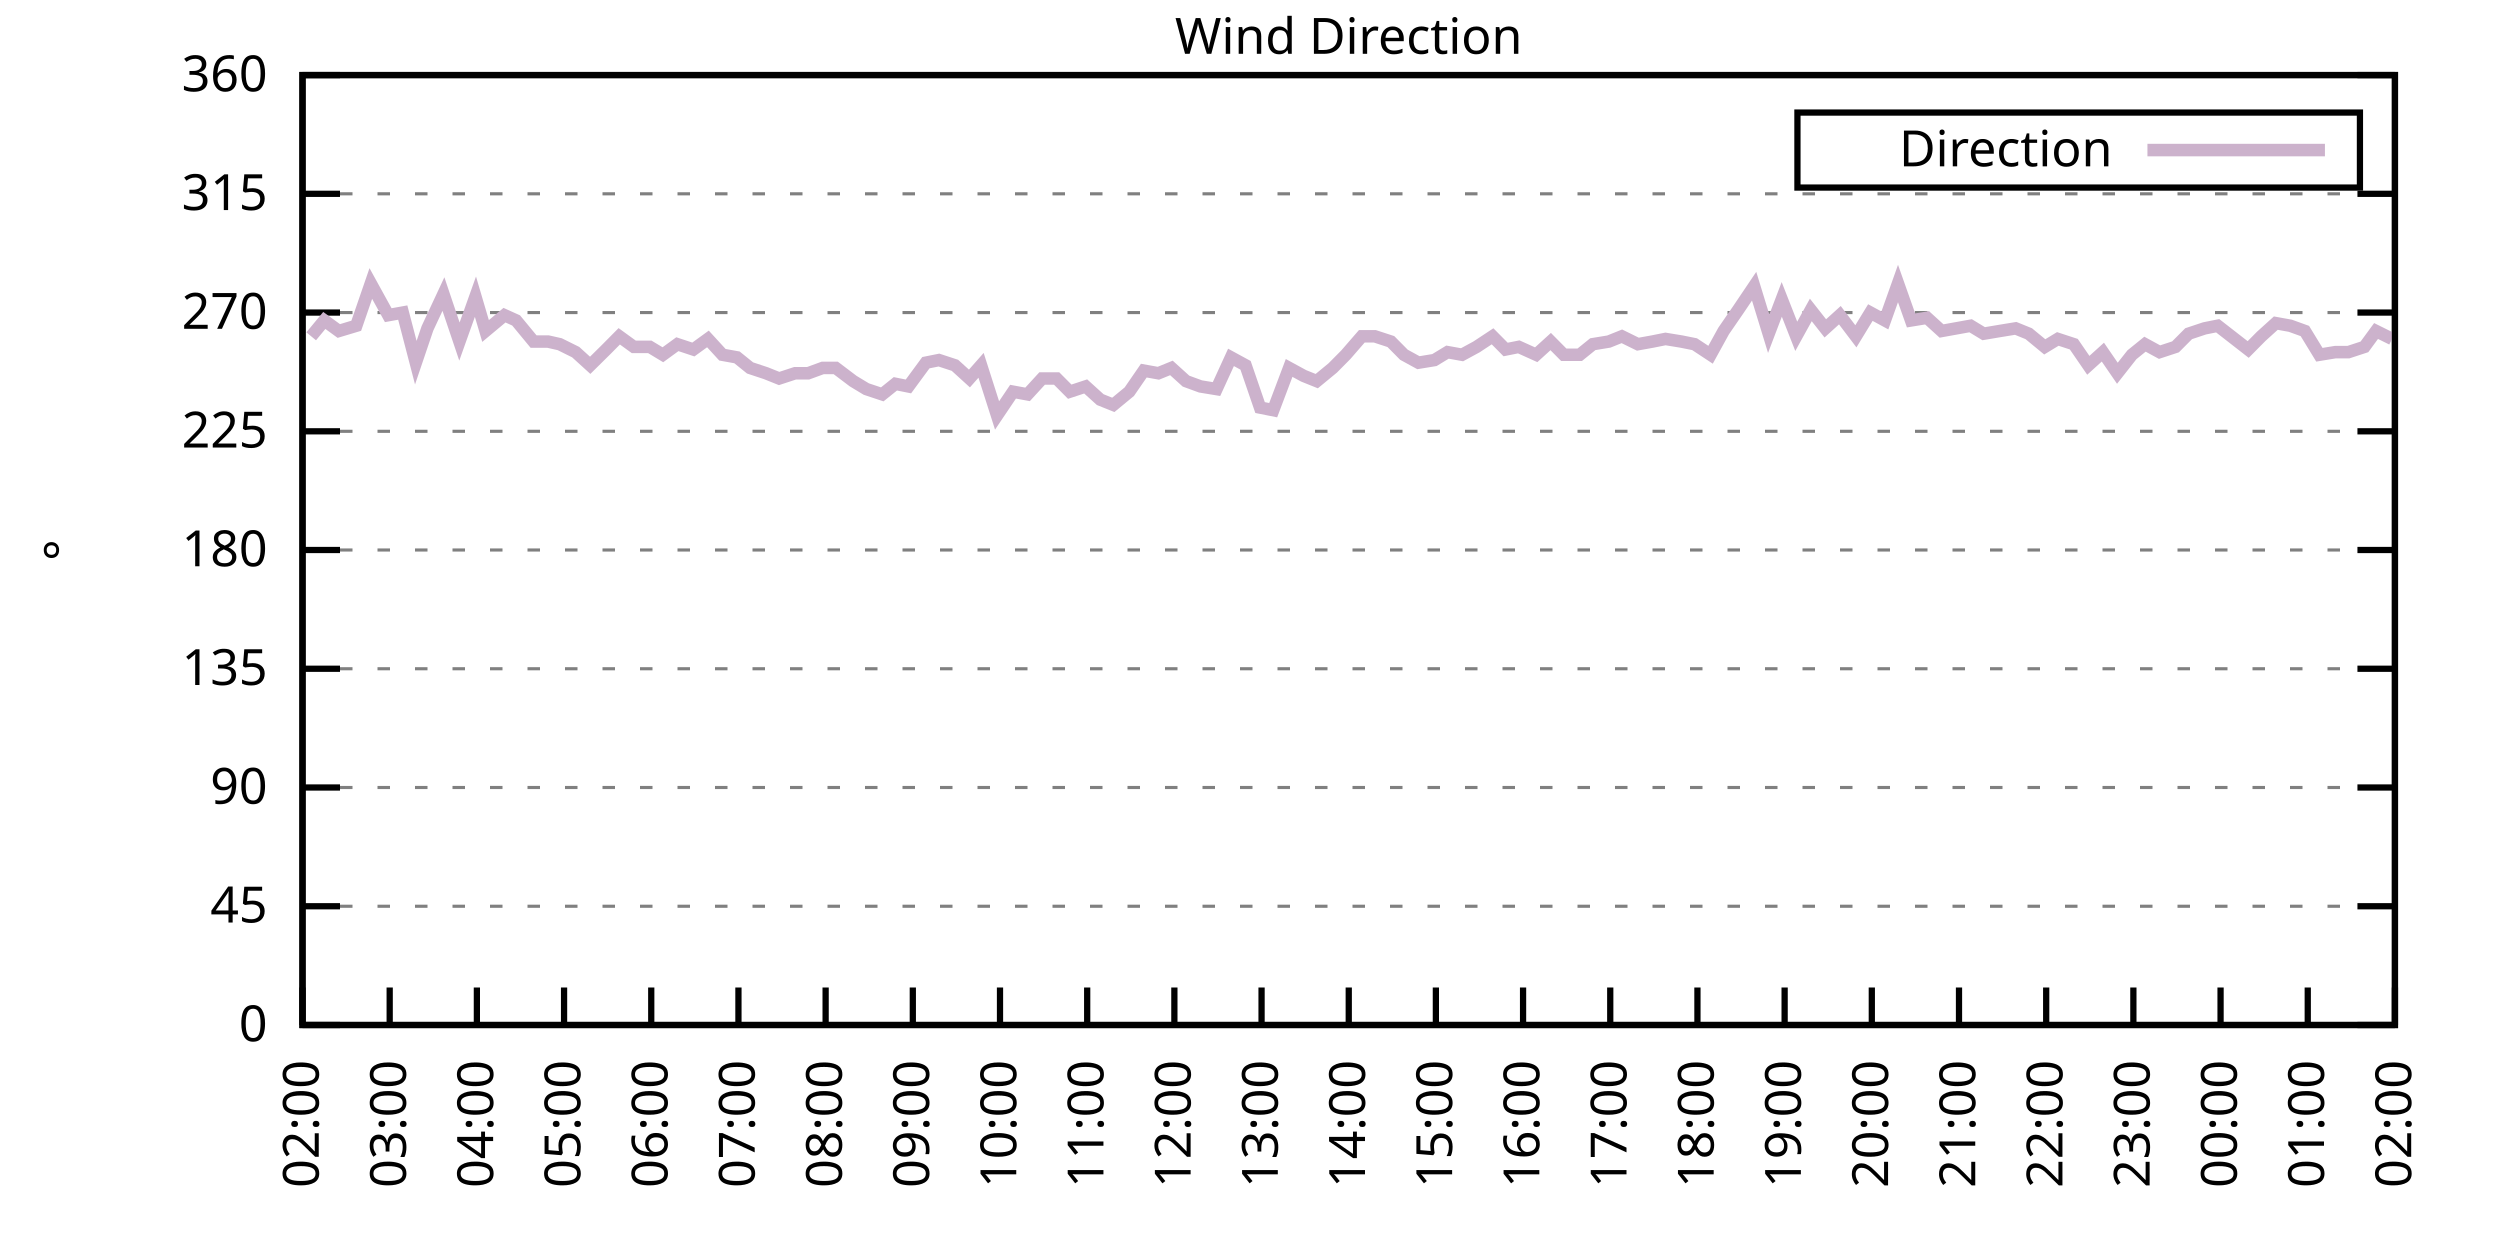
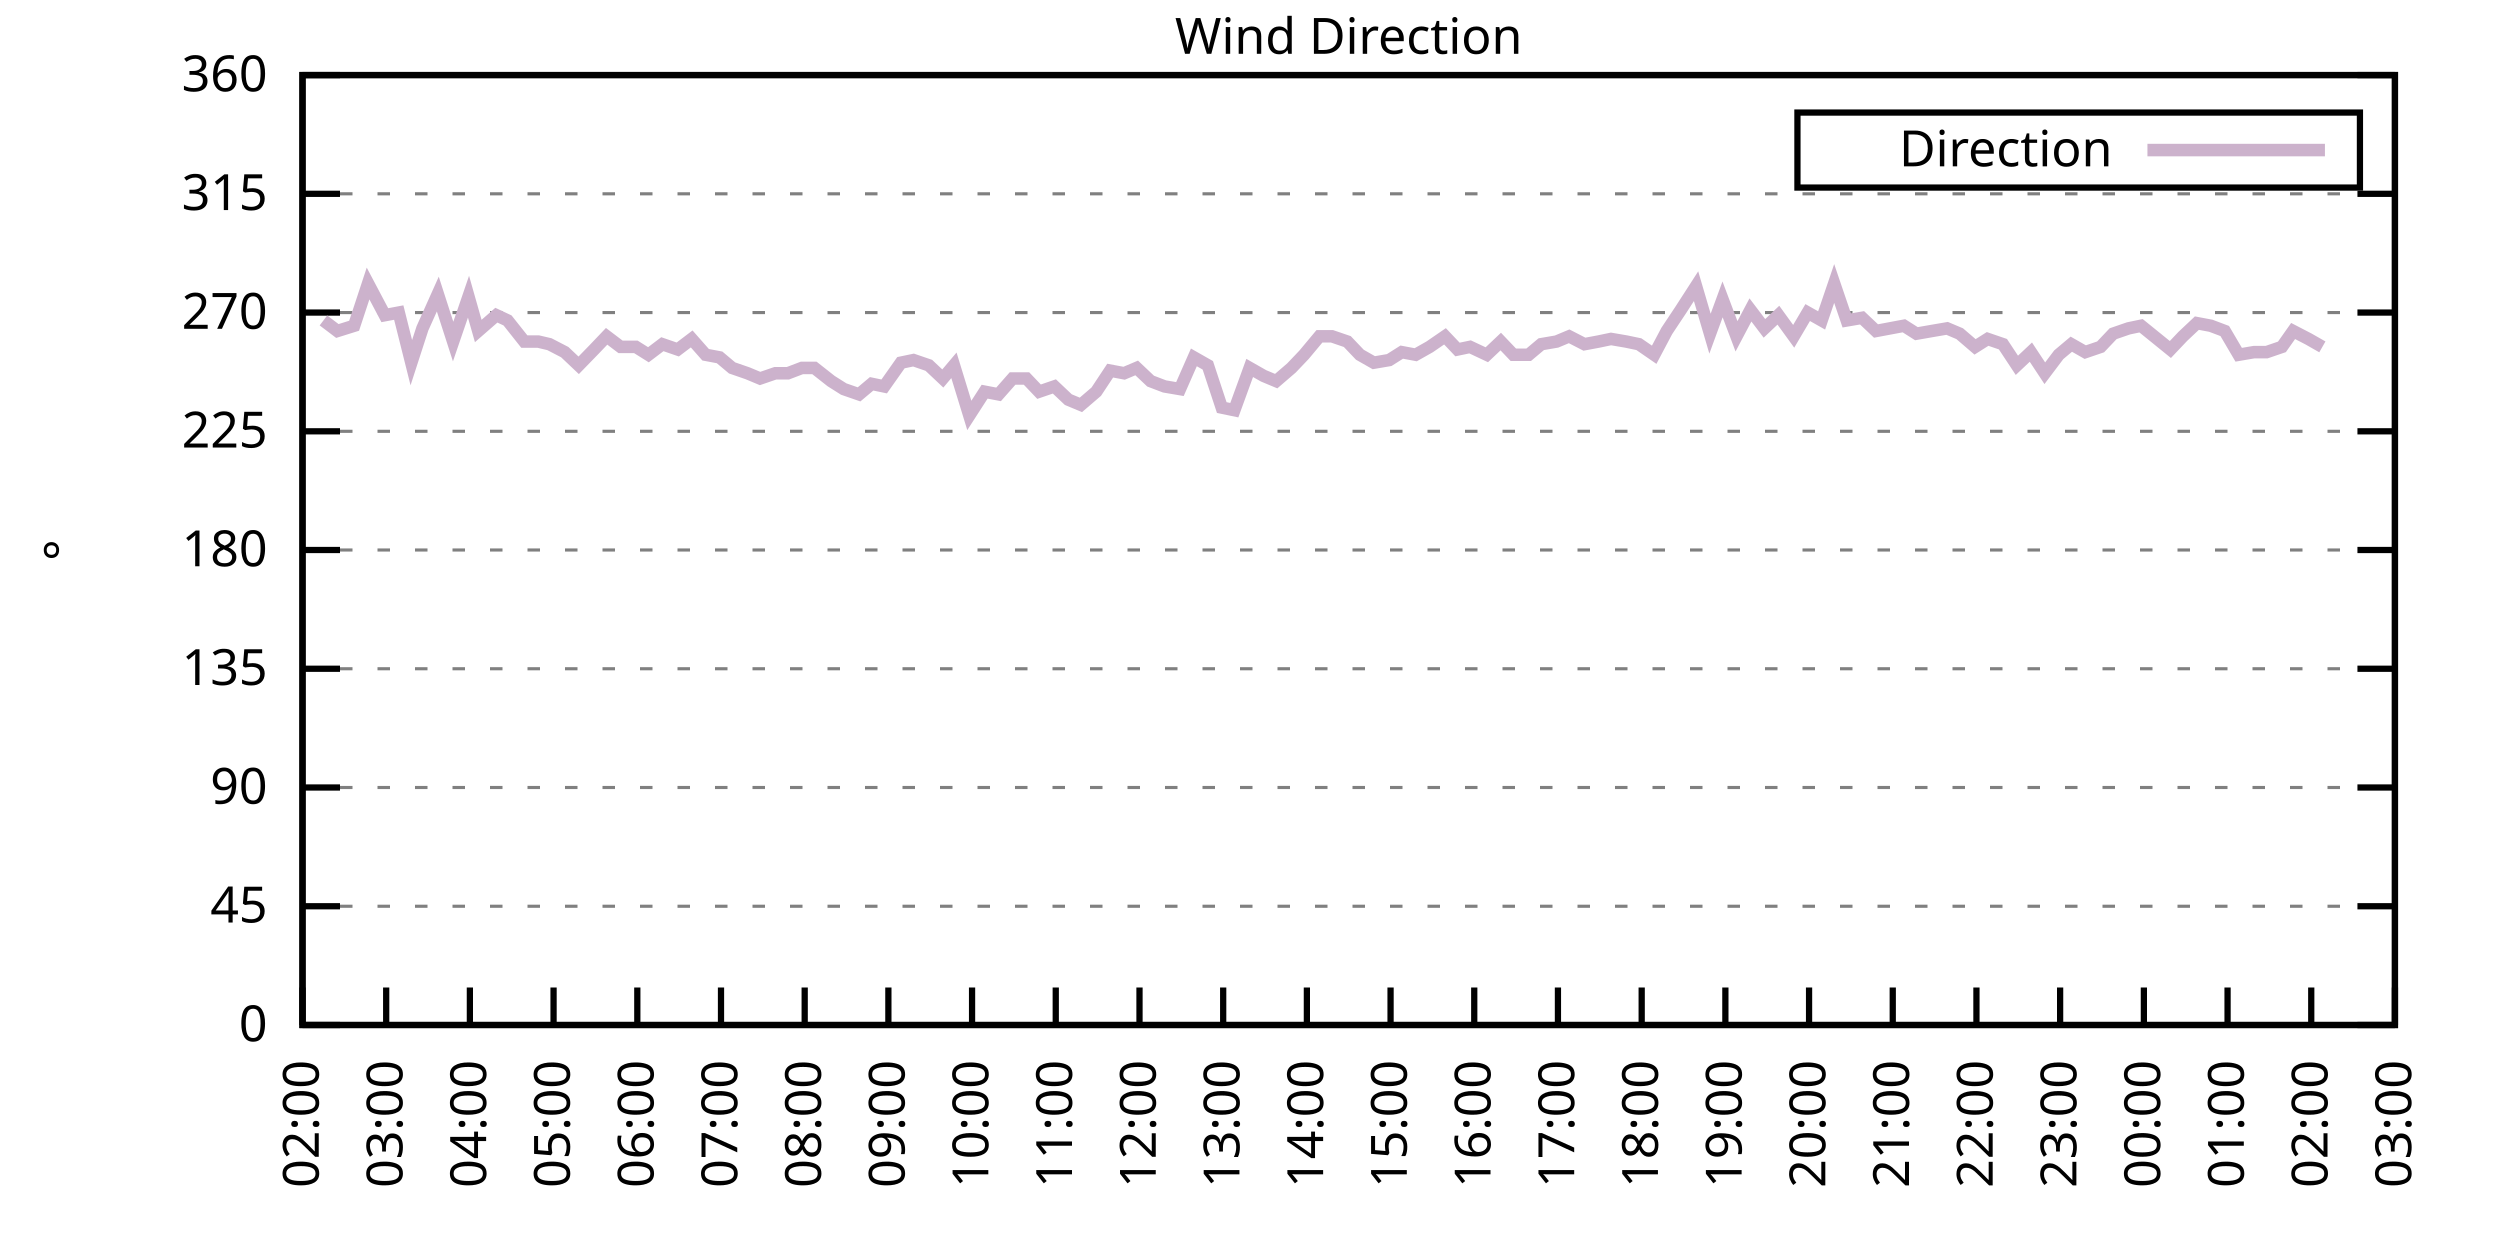
<svg xmlns="http://www.w3.org/2000/svg" xmlns:xlink="http://www.w3.org/1999/xlink" width="400" height="200" viewBox="0 0 400 200">
  <g id="gnuplot_canvas">
    <rect x="0" y="0" width="400" height="200" fill="none" />
    <defs>
      <circle id="gpDot" r="0.5" stroke-width="0.5" stroke="currentColor" />
      <path id="gpPt0" stroke-width="0.333" stroke="currentColor" d="M-1,0 h2 M0,-1 v2" />
      <path id="gpPt1" stroke-width="0.333" stroke="currentColor" d="M-1,-1 L1,1 M1,-1 L-1,1" />
      <path id="gpPt2" stroke-width="0.333" stroke="currentColor" d="M-1,0 L1,0 M0,-1 L0,1 M-1,-1 L1,1 M-1,1 L1,-1" />
      <rect id="gpPt3" stroke-width="0.333" stroke="currentColor" x="-1" y="-1" width="2" height="2" />
      <rect id="gpPt4" stroke-width="0.333" stroke="currentColor" fill="currentColor" x="-1" y="-1" width="2" height="2" />
      <circle id="gpPt5" stroke-width="0.333" stroke="currentColor" cx="0" cy="0" r="1" />
      <use xlink:href="#gpPt5" id="gpPt6" fill="currentColor" stroke="none" />
      <path id="gpPt7" stroke-width="0.333" stroke="currentColor" d="M0,-1.33 L-1.33,0.67 L1.33,0.67 z" />
      <use xlink:href="#gpPt7" id="gpPt8" fill="currentColor" stroke="none" />
      <use xlink:href="#gpPt7" id="gpPt9" stroke="currentColor" transform="rotate(180)" />
      <use xlink:href="#gpPt9" id="gpPt10" fill="currentColor" stroke="none" />
      <use xlink:href="#gpPt3" id="gpPt11" stroke="currentColor" transform="rotate(45)" />
      <use xlink:href="#gpPt11" id="gpPt12" fill="currentColor" stroke="none" />
      <path id="gpPt13" stroke-width="0.333" stroke="currentColor" d="M0,1.330 L1.265,0.411 L0.782,-1.067 L-0.782,-1.076 L-1.265,0.411 z" />
      <use xlink:href="#gpPt13" id="gpPt14" fill="currentColor" stroke="none" />
      <filter id="textbox" filterUnits="objectBoundingBox" x="0" y="0" height="1" width="1">
        <feFlood flood-color="white" flood-opacity="1" result="bgnd" />
        <feComposite in="SourceGraphic" in2="bgnd" operator="atop" />
      </filter>
      <filter id="greybox" filterUnits="objectBoundingBox" x="0" y="0" height="1" width="1">
        <feFlood flood-color="lightgrey" flood-opacity="1" result="grey" />
        <feComposite in="SourceGraphic" in2="grey" operator="atop" />
      </filter>
    </defs>
    <g fill="none" color="white" stroke="currentColor" stroke-width="1.00" stroke-linecap="butt" stroke-linejoin="miter">
</g>
    <g fill="none" color="black" stroke="currentColor" stroke-width="1.00" stroke-linecap="butt" stroke-linejoin="miter">
      <g stroke="none" shape-rendering="crispEdges">
        <polygon fill="rgb(255, 255, 255)" points="48.40,164.00 383.18,164.00 383.18,12.02 48.40,12.02 " />
      </g>
    </g>
    <g fill="none" color="black" stroke="currentColor" stroke-width="1.00" stroke-linecap="butt" stroke-linejoin="miter">
</g>
    <g fill="none" color="black" stroke="black" stroke-width="0.50" stroke-linecap="butt" stroke-linejoin="miter">
</g>
    <g fill="none" color="gray" stroke="currentColor" stroke-width="0.50" stroke-linecap="butt" stroke-linejoin="miter">
      <path stroke="gray" stroke-dasharray="2,4" class="gridline" d="M48.40,164.00 L383.19,164.00  " />
    </g>
    <g fill="none" color="gray" stroke="gray" stroke-width="1.00" stroke-linecap="butt" stroke-linejoin="miter">
</g>
    <g fill="none" color="black" stroke="currentColor" stroke-width="1.00" stroke-linecap="butt" stroke-linejoin="miter">
      <path stroke="black" d="M48.40,164.00 L54.40,164.00 M383.19,164.00 L377.19,164.00  " />
      <g transform="translate(42.80,166.60)" stroke="none" fill="black" font-family="Sans" font-size="8.00" text-anchor="end">
        <text>
          <tspan font-family="Sans"> 0</tspan>
        </text>
      </g>
    </g>
    <g fill="none" color="black" stroke="currentColor" stroke-width="1.00" stroke-linecap="butt" stroke-linejoin="miter">
</g>
    <g fill="none" color="black" stroke="black" stroke-width="0.50" stroke-linecap="butt" stroke-linejoin="miter">
</g>
    <g fill="none" color="gray" stroke="currentColor" stroke-width="0.50" stroke-linecap="butt" stroke-linejoin="miter">
      <path stroke="gray" stroke-dasharray="2,4" class="gridline" d="M48.40,145.00 L383.19,145.00  " />
    </g>
    <g fill="none" color="gray" stroke="gray" stroke-width="1.00" stroke-linecap="butt" stroke-linejoin="miter">
</g>
    <g fill="none" color="black" stroke="currentColor" stroke-width="1.00" stroke-linecap="butt" stroke-linejoin="miter">
      <path stroke="black" d="M48.40,145.00 L54.40,145.00 M383.19,145.00 L377.19,145.00  " />
      <g transform="translate(42.80,147.60)" stroke="none" fill="black" font-family="Sans" font-size="8.00" text-anchor="end">
        <text>
          <tspan font-family="Sans"> 45</tspan>
        </text>
      </g>
    </g>
    <g fill="none" color="black" stroke="currentColor" stroke-width="1.00" stroke-linecap="butt" stroke-linejoin="miter">
</g>
    <g fill="none" color="black" stroke="black" stroke-width="0.50" stroke-linecap="butt" stroke-linejoin="miter">
</g>
    <g fill="none" color="gray" stroke="currentColor" stroke-width="0.50" stroke-linecap="butt" stroke-linejoin="miter">
      <path stroke="gray" stroke-dasharray="2,4" class="gridline" d="M48.40,126.00 L383.19,126.00  " />
    </g>
    <g fill="none" color="gray" stroke="gray" stroke-width="1.00" stroke-linecap="butt" stroke-linejoin="miter">
</g>
    <g fill="none" color="black" stroke="currentColor" stroke-width="1.00" stroke-linecap="butt" stroke-linejoin="miter">
      <path stroke="black" d="M48.40,126.00 L54.40,126.00 M383.19,126.00 L377.19,126.00  " />
      <g transform="translate(42.80,128.60)" stroke="none" fill="black" font-family="Sans" font-size="8.00" text-anchor="end">
        <text>
          <tspan font-family="Sans"> 90</tspan>
        </text>
      </g>
    </g>
    <g fill="none" color="black" stroke="currentColor" stroke-width="1.00" stroke-linecap="butt" stroke-linejoin="miter">
</g>
    <g fill="none" color="black" stroke="black" stroke-width="0.50" stroke-linecap="butt" stroke-linejoin="miter">
</g>
    <g fill="none" color="gray" stroke="currentColor" stroke-width="0.50" stroke-linecap="butt" stroke-linejoin="miter">
      <path stroke="gray" stroke-dasharray="2,4" class="gridline" d="M48.40,107.00 L383.19,107.00  " />
    </g>
    <g fill="none" color="gray" stroke="gray" stroke-width="1.00" stroke-linecap="butt" stroke-linejoin="miter">
</g>
    <g fill="none" color="black" stroke="currentColor" stroke-width="1.00" stroke-linecap="butt" stroke-linejoin="miter">
      <path stroke="black" d="M48.40,107.00 L54.40,107.00 M383.19,107.00 L377.19,107.00  " />
      <g transform="translate(42.80,109.60)" stroke="none" fill="black" font-family="Sans" font-size="8.00" text-anchor="end">
        <text>
          <tspan font-family="Sans"> 135</tspan>
        </text>
      </g>
    </g>
    <g fill="none" color="black" stroke="currentColor" stroke-width="1.00" stroke-linecap="butt" stroke-linejoin="miter">
</g>
    <g fill="none" color="black" stroke="black" stroke-width="0.50" stroke-linecap="butt" stroke-linejoin="miter">
</g>
    <g fill="none" color="gray" stroke="currentColor" stroke-width="0.50" stroke-linecap="butt" stroke-linejoin="miter">
      <path stroke="gray" stroke-dasharray="2,4" class="gridline" d="M48.40,88.00 L383.19,88.00  " />
    </g>
    <g fill="none" color="gray" stroke="gray" stroke-width="1.00" stroke-linecap="butt" stroke-linejoin="miter">
</g>
    <g fill="none" color="black" stroke="currentColor" stroke-width="1.00" stroke-linecap="butt" stroke-linejoin="miter">
      <path stroke="black" d="M48.40,88.00 L54.40,88.00 M383.19,88.00 L377.19,88.00  " />
      <g transform="translate(42.80,90.60)" stroke="none" fill="black" font-family="Sans" font-size="8.00" text-anchor="end">
        <text>
          <tspan font-family="Sans"> 180</tspan>
        </text>
      </g>
    </g>
    <g fill="none" color="black" stroke="currentColor" stroke-width="1.00" stroke-linecap="butt" stroke-linejoin="miter">
</g>
    <g fill="none" color="black" stroke="black" stroke-width="0.50" stroke-linecap="butt" stroke-linejoin="miter">
</g>
    <g fill="none" color="gray" stroke="currentColor" stroke-width="0.50" stroke-linecap="butt" stroke-linejoin="miter">
      <path stroke="gray" stroke-dasharray="2,4" class="gridline" d="M48.40,69.01 L383.19,69.01  " />
    </g>
    <g fill="none" color="gray" stroke="gray" stroke-width="1.00" stroke-linecap="butt" stroke-linejoin="miter">
</g>
    <g fill="none" color="black" stroke="currentColor" stroke-width="1.00" stroke-linecap="butt" stroke-linejoin="miter">
      <path stroke="black" d="M48.40,69.01 L54.40,69.01 M383.19,69.01 L377.19,69.01  " />
      <g transform="translate(42.80,71.61)" stroke="none" fill="black" font-family="Sans" font-size="8.00" text-anchor="end">
        <text>
          <tspan font-family="Sans"> 225</tspan>
        </text>
      </g>
    </g>
    <g fill="none" color="black" stroke="currentColor" stroke-width="1.00" stroke-linecap="butt" stroke-linejoin="miter">
</g>
    <g fill="none" color="black" stroke="black" stroke-width="0.50" stroke-linecap="butt" stroke-linejoin="miter">
</g>
    <g fill="none" color="gray" stroke="currentColor" stroke-width="0.50" stroke-linecap="butt" stroke-linejoin="miter">
      <path stroke="gray" stroke-dasharray="2,4" class="gridline" d="M48.40,50.01 L383.19,50.01  " />
    </g>
    <g fill="none" color="gray" stroke="gray" stroke-width="1.00" stroke-linecap="butt" stroke-linejoin="miter">
</g>
    <g fill="none" color="black" stroke="currentColor" stroke-width="1.00" stroke-linecap="butt" stroke-linejoin="miter">
      <path stroke="black" d="M48.40,50.01 L54.40,50.01 M383.19,50.01 L377.19,50.01  " />
      <g transform="translate(42.80,52.61)" stroke="none" fill="black" font-family="Sans" font-size="8.00" text-anchor="end">
        <text>
          <tspan font-family="Sans"> 270</tspan>
        </text>
      </g>
    </g>
    <g fill="none" color="black" stroke="currentColor" stroke-width="1.00" stroke-linecap="butt" stroke-linejoin="miter">
</g>
    <g fill="none" color="black" stroke="black" stroke-width="0.50" stroke-linecap="butt" stroke-linejoin="miter">
</g>
    <g fill="none" color="gray" stroke="currentColor" stroke-width="0.50" stroke-linecap="butt" stroke-linejoin="miter">
      <path stroke="gray" stroke-dasharray="2,4" class="gridline" d="M48.40,31.01 L383.19,31.01  " />
    </g>
    <g fill="none" color="gray" stroke="gray" stroke-width="1.00" stroke-linecap="butt" stroke-linejoin="miter">
</g>
    <g fill="none" color="black" stroke="currentColor" stroke-width="1.00" stroke-linecap="butt" stroke-linejoin="miter">
      <path stroke="black" d="M48.40,31.01 L54.40,31.01 M383.19,31.01 L377.19,31.01  " />
      <g transform="translate(42.80,33.61)" stroke="none" fill="black" font-family="Sans" font-size="8.00" text-anchor="end">
        <text>
          <tspan font-family="Sans"> 315</tspan>
        </text>
      </g>
    </g>
    <g fill="none" color="black" stroke="currentColor" stroke-width="1.00" stroke-linecap="butt" stroke-linejoin="miter">
</g>
    <g fill="none" color="black" stroke="black" stroke-width="0.50" stroke-linecap="butt" stroke-linejoin="miter">
</g>
    <g fill="none" color="gray" stroke="currentColor" stroke-width="0.50" stroke-linecap="butt" stroke-linejoin="miter">
      <path stroke="gray" stroke-dasharray="2,4" class="gridline" d="M48.40,12.01 L383.19,12.01  " />
    </g>
    <g fill="none" color="gray" stroke="gray" stroke-width="1.00" stroke-linecap="butt" stroke-linejoin="miter">
</g>
    <g fill="none" color="black" stroke="currentColor" stroke-width="1.00" stroke-linecap="butt" stroke-linejoin="miter">
      <path stroke="black" d="M48.40,12.01 L54.40,12.01 M383.19,12.01 L377.19,12.01  " />
      <g transform="translate(42.80,14.61)" stroke="none" fill="black" font-family="Sans" font-size="8.00" text-anchor="end">
        <text>
          <tspan font-family="Sans"> 360</tspan>
        </text>
      </g>
    </g>
    <g fill="none" color="black" stroke="currentColor" stroke-width="1.00" stroke-linecap="butt" stroke-linejoin="miter">
      <path stroke="black" d="M48.40,164.00 L48.40,158.00  " />
      <g transform="translate(51.00,169.60) rotate(270.00)" stroke="none" fill="black" font-family="Sans" font-size="8.00" text-anchor="end">
        <text>
          <tspan font-family="Sans">02:00</tspan>
        </text>
      </g>
    </g>
    <g fill="none" color="black" stroke="currentColor" stroke-width="1.00" stroke-linecap="butt" stroke-linejoin="miter">
-       <path stroke="black" d="M62.35,164.00 L62.35,158.00  " />
-       <g transform="translate(64.95,169.60) rotate(270.00)" stroke="none" fill="black" font-family="Sans" font-size="8.00" text-anchor="end">
+       <path stroke="black" d="M61.79,164.00 L61.79,158.00  " />
+       <g transform="translate(64.39,169.60) rotate(270.00)" stroke="none" fill="black" font-family="Sans" font-size="8.00" text-anchor="end">
        <text>
          <tspan font-family="Sans">03:00</tspan>
        </text>
      </g>
    </g>
    <g fill="none" color="black" stroke="currentColor" stroke-width="1.00" stroke-linecap="butt" stroke-linejoin="miter">
-       <path stroke="black" d="M76.30,164.00 L76.30,158.00  " />
-       <g transform="translate(78.90,169.60) rotate(270.00)" stroke="none" fill="black" font-family="Sans" font-size="8.00" text-anchor="end">
+       <path stroke="black" d="M75.18,164.00 L75.18,158.00  " />
+       <g transform="translate(77.78,169.60) rotate(270.00)" stroke="none" fill="black" font-family="Sans" font-size="8.00" text-anchor="end">
        <text>
          <tspan font-family="Sans">04:00</tspan>
        </text>
      </g>
    </g>
    <g fill="none" color="black" stroke="currentColor" stroke-width="1.00" stroke-linecap="butt" stroke-linejoin="miter">
-       <path stroke="black" d="M90.25,164.00 L90.25,158.00  " />
-       <g transform="translate(92.85,169.60) rotate(270.00)" stroke="none" fill="black" font-family="Sans" font-size="8.00" text-anchor="end">
+       <path stroke="black" d="M88.57,164.00 L88.57,158.00  " />
+       <g transform="translate(91.17,169.60) rotate(270.00)" stroke="none" fill="black" font-family="Sans" font-size="8.00" text-anchor="end">
        <text>
          <tspan font-family="Sans">05:00</tspan>
        </text>
      </g>
    </g>
    <g fill="none" color="black" stroke="currentColor" stroke-width="1.00" stroke-linecap="butt" stroke-linejoin="miter">
-       <path stroke="black" d="M104.20,164.00 L104.20,158.00  " />
-       <g transform="translate(106.80,169.60) rotate(270.00)" stroke="none" fill="black" font-family="Sans" font-size="8.00" text-anchor="end">
+       <path stroke="black" d="M101.97,164.00 L101.97,158.00  " />
+       <g transform="translate(104.57,169.60) rotate(270.00)" stroke="none" fill="black" font-family="Sans" font-size="8.00" text-anchor="end">
        <text>
          <tspan font-family="Sans">06:00</tspan>
        </text>
      </g>
    </g>
    <g fill="none" color="black" stroke="currentColor" stroke-width="1.00" stroke-linecap="butt" stroke-linejoin="miter">
-       <path stroke="black" d="M118.15,164.00 L118.15,158.00  " />
-       <g transform="translate(120.75,169.60) rotate(270.00)" stroke="none" fill="black" font-family="Sans" font-size="8.00" text-anchor="end">
+       <path stroke="black" d="M115.36,164.00 L115.36,158.00  " />
+       <g transform="translate(117.96,169.60) rotate(270.00)" stroke="none" fill="black" font-family="Sans" font-size="8.00" text-anchor="end">
        <text>
          <tspan font-family="Sans">07:00</tspan>
        </text>
      </g>
    </g>
    <g fill="none" color="black" stroke="currentColor" stroke-width="1.00" stroke-linecap="butt" stroke-linejoin="miter">
-       <path stroke="black" d="M132.10,164.00 L132.10,158.00  " />
-       <g transform="translate(134.70,169.60) rotate(270.00)" stroke="none" fill="black" font-family="Sans" font-size="8.00" text-anchor="end">
+       <path stroke="black" d="M128.75,164.00 L128.75,158.00  " />
+       <g transform="translate(131.35,169.60) rotate(270.00)" stroke="none" fill="black" font-family="Sans" font-size="8.00" text-anchor="end">
        <text>
          <tspan font-family="Sans">08:00</tspan>
        </text>
      </g>
    </g>
    <g fill="none" color="black" stroke="currentColor" stroke-width="1.00" stroke-linecap="butt" stroke-linejoin="miter">
-       <path stroke="black" d="M146.05,164.00 L146.05,158.00  " />
-       <g transform="translate(148.65,169.60) rotate(270.00)" stroke="none" fill="black" font-family="Sans" font-size="8.00" text-anchor="end">
+       <path stroke="black" d="M142.14,164.00 L142.14,158.00  " />
+       <g transform="translate(144.74,169.60) rotate(270.00)" stroke="none" fill="black" font-family="Sans" font-size="8.00" text-anchor="end">
        <text>
          <tspan font-family="Sans">09:00</tspan>
        </text>
      </g>
    </g>
    <g fill="none" color="black" stroke="currentColor" stroke-width="1.00" stroke-linecap="butt" stroke-linejoin="miter">
-       <path stroke="black" d="M160.00,164.00 L160.00,158.00  " />
-       <g transform="translate(162.60,169.60) rotate(270.00)" stroke="none" fill="black" font-family="Sans" font-size="8.00" text-anchor="end">
+       <path stroke="black" d="M155.53,164.00 L155.53,158.00  " />
+       <g transform="translate(158.13,169.60) rotate(270.00)" stroke="none" fill="black" font-family="Sans" font-size="8.00" text-anchor="end">
        <text>
          <tspan font-family="Sans">10:00</tspan>
        </text>
      </g>
    </g>
    <g fill="none" color="black" stroke="currentColor" stroke-width="1.00" stroke-linecap="butt" stroke-linejoin="miter">
-       <path stroke="black" d="M173.95,164.00 L173.95,158.00  " />
-       <g transform="translate(176.55,169.60) rotate(270.00)" stroke="none" fill="black" font-family="Sans" font-size="8.00" text-anchor="end">
+       <path stroke="black" d="M168.92,164.00 L168.92,158.00  " />
+       <g transform="translate(171.52,169.60) rotate(270.00)" stroke="none" fill="black" font-family="Sans" font-size="8.00" text-anchor="end">
        <text>
          <tspan font-family="Sans">11:00</tspan>
        </text>
      </g>
    </g>
    <g fill="none" color="black" stroke="currentColor" stroke-width="1.00" stroke-linecap="butt" stroke-linejoin="miter">
-       <path stroke="black" d="M187.90,164.00 L187.90,158.00  " />
-       <g transform="translate(190.50,169.60) rotate(270.00)" stroke="none" fill="black" font-family="Sans" font-size="8.00" text-anchor="end">
+       <path stroke="black" d="M182.32,164.00 L182.32,158.00  " />
+       <g transform="translate(184.92,169.60) rotate(270.00)" stroke="none" fill="black" font-family="Sans" font-size="8.00" text-anchor="end">
        <text>
          <tspan font-family="Sans">12:00</tspan>
        </text>
      </g>
    </g>
    <g fill="none" color="black" stroke="currentColor" stroke-width="1.00" stroke-linecap="butt" stroke-linejoin="miter">
-       <path stroke="black" d="M201.85,164.00 L201.85,158.00  " />
-       <g transform="translate(204.45,169.60) rotate(270.00)" stroke="none" fill="black" font-family="Sans" font-size="8.00" text-anchor="end">
+       <path stroke="black" d="M195.71,164.00 L195.71,158.00  " />
+       <g transform="translate(198.31,169.60) rotate(270.00)" stroke="none" fill="black" font-family="Sans" font-size="8.00" text-anchor="end">
        <text>
          <tspan font-family="Sans">13:00</tspan>
        </text>
      </g>
    </g>
    <g fill="none" color="black" stroke="currentColor" stroke-width="1.00" stroke-linecap="butt" stroke-linejoin="miter">
-       <path stroke="black" d="M215.80,164.00 L215.80,158.00  " />
-       <g transform="translate(218.40,169.60) rotate(270.00)" stroke="none" fill="black" font-family="Sans" font-size="8.00" text-anchor="end">
+       <path stroke="black" d="M209.10,164.00 L209.10,158.00  " />
+       <g transform="translate(211.70,169.60) rotate(270.00)" stroke="none" fill="black" font-family="Sans" font-size="8.00" text-anchor="end">
        <text>
          <tspan font-family="Sans">14:00</tspan>
        </text>
      </g>
    </g>
    <g fill="none" color="black" stroke="currentColor" stroke-width="1.00" stroke-linecap="butt" stroke-linejoin="miter">
-       <path stroke="black" d="M229.74,164.00 L229.74,158.00  " />
-       <g transform="translate(232.34,169.60) rotate(270.00)" stroke="none" fill="black" font-family="Sans" font-size="8.00" text-anchor="end">
+       <path stroke="black" d="M222.49,164.00 L222.49,158.00  " />
+       <g transform="translate(225.09,169.60) rotate(270.00)" stroke="none" fill="black" font-family="Sans" font-size="8.00" text-anchor="end">
        <text>
          <tspan font-family="Sans">15:00</tspan>
        </text>
      </g>
    </g>
    <g fill="none" color="black" stroke="currentColor" stroke-width="1.00" stroke-linecap="butt" stroke-linejoin="miter">
-       <path stroke="black" d="M243.69,164.00 L243.69,158.00  " />
-       <g transform="translate(246.29,169.60) rotate(270.00)" stroke="none" fill="black" font-family="Sans" font-size="8.00" text-anchor="end">
+       <path stroke="black" d="M235.88,164.00 L235.88,158.00  " />
+       <g transform="translate(238.48,169.60) rotate(270.00)" stroke="none" fill="black" font-family="Sans" font-size="8.00" text-anchor="end">
        <text>
          <tspan font-family="Sans">16:00</tspan>
        </text>
      </g>
    </g>
    <g fill="none" color="black" stroke="currentColor" stroke-width="1.00" stroke-linecap="butt" stroke-linejoin="miter">
-       <path stroke="black" d="M257.64,164.00 L257.64,158.00  " />
-       <g transform="translate(260.24,169.60) rotate(270.00)" stroke="none" fill="black" font-family="Sans" font-size="8.00" text-anchor="end">
+       <path stroke="black" d="M249.27,164.00 L249.27,158.00  " />
+       <g transform="translate(251.87,169.60) rotate(270.00)" stroke="none" fill="black" font-family="Sans" font-size="8.00" text-anchor="end">
        <text>
          <tspan font-family="Sans">17:00</tspan>
        </text>
      </g>
    </g>
    <g fill="none" color="black" stroke="currentColor" stroke-width="1.00" stroke-linecap="butt" stroke-linejoin="miter">
-       <path stroke="black" d="M271.59,164.00 L271.59,158.00  " />
-       <g transform="translate(274.19,169.60) rotate(270.00)" stroke="none" fill="black" font-family="Sans" font-size="8.00" text-anchor="end">
+       <path stroke="black" d="M262.67,164.00 L262.67,158.00  " />
+       <g transform="translate(265.27,169.60) rotate(270.00)" stroke="none" fill="black" font-family="Sans" font-size="8.00" text-anchor="end">
        <text>
          <tspan font-family="Sans">18:00</tspan>
        </text>
      </g>
    </g>
    <g fill="none" color="black" stroke="currentColor" stroke-width="1.00" stroke-linecap="butt" stroke-linejoin="miter">
-       <path stroke="black" d="M285.54,164.00 L285.54,158.00  " />
-       <g transform="translate(288.14,169.60) rotate(270.00)" stroke="none" fill="black" font-family="Sans" font-size="8.00" text-anchor="end">
+       <path stroke="black" d="M276.06,164.00 L276.06,158.00  " />
+       <g transform="translate(278.66,169.60) rotate(270.00)" stroke="none" fill="black" font-family="Sans" font-size="8.00" text-anchor="end">
        <text>
          <tspan font-family="Sans">19:00</tspan>
        </text>
      </g>
    </g>
    <g fill="none" color="black" stroke="currentColor" stroke-width="1.00" stroke-linecap="butt" stroke-linejoin="miter">
-       <path stroke="black" d="M299.49,164.00 L299.49,158.00  " />
-       <g transform="translate(302.09,169.60) rotate(270.00)" stroke="none" fill="black" font-family="Sans" font-size="8.00" text-anchor="end">
+       <path stroke="black" d="M289.45,164.00 L289.45,158.00  " />
+       <g transform="translate(292.05,169.60) rotate(270.00)" stroke="none" fill="black" font-family="Sans" font-size="8.00" text-anchor="end">
        <text>
          <tspan font-family="Sans">20:00</tspan>
        </text>
      </g>
    </g>
    <g fill="none" color="black" stroke="currentColor" stroke-width="1.00" stroke-linecap="butt" stroke-linejoin="miter">
-       <path stroke="black" d="M313.44,164.00 L313.44,158.00  " />
-       <g transform="translate(316.04,169.60) rotate(270.00)" stroke="none" fill="black" font-family="Sans" font-size="8.00" text-anchor="end">
+       <path stroke="black" d="M302.84,164.00 L302.84,158.00  " />
+       <g transform="translate(305.44,169.60) rotate(270.00)" stroke="none" fill="black" font-family="Sans" font-size="8.00" text-anchor="end">
        <text>
          <tspan font-family="Sans">21:00</tspan>
        </text>
      </g>
    </g>
    <g fill="none" color="black" stroke="currentColor" stroke-width="1.00" stroke-linecap="butt" stroke-linejoin="miter">
-       <path stroke="black" d="M327.39,164.00 L327.39,158.00  " />
-       <g transform="translate(329.99,169.60) rotate(270.00)" stroke="none" fill="black" font-family="Sans" font-size="8.00" text-anchor="end">
+       <path stroke="black" d="M316.23,164.00 L316.23,158.00  " />
+       <g transform="translate(318.83,169.60) rotate(270.00)" stroke="none" fill="black" font-family="Sans" font-size="8.00" text-anchor="end">
        <text>
          <tspan font-family="Sans">22:00</tspan>
        </text>
      </g>
    </g>
    <g fill="none" color="black" stroke="currentColor" stroke-width="1.00" stroke-linecap="butt" stroke-linejoin="miter">
-       <path stroke="black" d="M341.34,164.00 L341.34,158.00  " />
-       <g transform="translate(343.94,169.60) rotate(270.00)" stroke="none" fill="black" font-family="Sans" font-size="8.00" text-anchor="end">
+       <path stroke="black" d="M329.62,164.00 L329.62,158.00  " />
+       <g transform="translate(332.22,169.60) rotate(270.00)" stroke="none" fill="black" font-family="Sans" font-size="8.00" text-anchor="end">
        <text>
          <tspan font-family="Sans">23:00</tspan>
        </text>
      </g>
    </g>
    <g fill="none" color="black" stroke="currentColor" stroke-width="1.00" stroke-linecap="butt" stroke-linejoin="miter">
-       <path stroke="black" d="M355.29,164.00 L355.29,158.00  " />
-       <g transform="translate(357.89,169.60) rotate(270.00)" stroke="none" fill="black" font-family="Sans" font-size="8.00" text-anchor="end">
+       <path stroke="black" d="M343.02,164.00 L343.02,158.00  " />
+       <g transform="translate(345.62,169.60) rotate(270.00)" stroke="none" fill="black" font-family="Sans" font-size="8.00" text-anchor="end">
        <text>
          <tspan font-family="Sans">00:00</tspan>
        </text>
      </g>
    </g>
    <g fill="none" color="black" stroke="currentColor" stroke-width="1.00" stroke-linecap="butt" stroke-linejoin="miter">
-       <path stroke="black" d="M369.24,164.00 L369.24,158.00  " />
-       <g transform="translate(371.84,169.60) rotate(270.00)" stroke="none" fill="black" font-family="Sans" font-size="8.00" text-anchor="end">
+       <path stroke="black" d="M356.41,164.00 L356.41,158.00  " />
+       <g transform="translate(359.01,169.60) rotate(270.00)" stroke="none" fill="black" font-family="Sans" font-size="8.00" text-anchor="end">
        <text>
          <tspan font-family="Sans">01:00</tspan>
+         </text>
+       </g>
+     </g>
+     <g fill="none" color="black" stroke="currentColor" stroke-width="1.00" stroke-linecap="butt" stroke-linejoin="miter">
+       <path stroke="black" d="M369.80,164.00 L369.80,158.00  " />
+       <g transform="translate(372.40,169.60) rotate(270.00)" stroke="none" fill="black" font-family="Sans" font-size="8.00" text-anchor="end">
+         <text>
+           <tspan font-family="Sans">02:00</tspan>
        </text>
      </g>
    </g>
    <g fill="none" color="black" stroke="currentColor" stroke-width="1.00" stroke-linecap="butt" stroke-linejoin="miter">
      <path stroke="black" d="M383.19,164.00 L383.19,158.00  " />
      <g transform="translate(385.79,169.60) rotate(270.00)" stroke="none" fill="black" font-family="Sans" font-size="8.00" text-anchor="end">
        <text>
-           <tspan font-family="Sans">02:00</tspan>
+           <tspan font-family="Sans">03:00</tspan>
        </text>
      </g>
    </g>
    <g fill="none" color="black" stroke="currentColor" stroke-width="1.00" stroke-linecap="butt" stroke-linejoin="miter">
</g>
    <g fill="none" color="black" stroke="currentColor" stroke-width="1.00" stroke-linecap="butt" stroke-linejoin="miter">
      <path stroke="black" d="M48.40,12.01 L48.40,164.00 L383.19,164.00 L383.19,12.01 L48.40,12.01 Z  " />
    </g>
    <g fill="none" color="black" stroke="currentColor" stroke-width="1.00" stroke-linecap="butt" stroke-linejoin="miter">
</g>
    <g fill="none" color="black" stroke="currentColor" stroke-width="1.00" stroke-linecap="butt" stroke-linejoin="miter">
      <path stroke="black" d="M287.59,30.01 L287.59,18.01 L377.59,18.01 L377.59,30.01 L287.59,30.01 Z  " />
    </g>
    <g id="Wind_direction_plot_1">
      <g fill="none" color="white" stroke="black" stroke-width="2.00" stroke-linecap="butt" stroke-linejoin="miter">
</g>
      <g fill="none" color="black" stroke="currentColor" stroke-width="2.00" stroke-linecap="butt" stroke-linejoin="miter">
        <g transform="translate(337.99,26.61)" stroke="none" fill="black" font-family="Sans" font-size="8.00" text-anchor="end">
          <text>
            <tspan font-family="Sans">Direction</tspan>
          </text>
        </g>
      </g>
      <g fill="none" color="black" stroke="currentColor" stroke-width="2.00" stroke-linecap="butt" stroke-linejoin="miter">
-         <path stroke="rgb(204, 178, 204)" d="M343.59,24.01 L371.99,24.01 M49.79,53.81 L51.89,51.27 L54.21,52.96 L57.00,52.12 L59.33,45.36 L62.12,50.43   L64.44,50.01 L66.53,58.03 L68.39,52.54 L70.95,47.05 L73.51,54.65 L76.07,47.47 L77.69,52.96 L80.72,50.43   L82.58,51.27 L85.37,54.65 L87.69,54.65 L89.55,55.07 L92.11,56.34 L94.43,58.45 L96.99,55.92 L99.08,53.81   L101.41,55.50 L103.97,55.50 L106.06,56.76 L108.38,55.07 L110.94,55.92 L113.27,54.23 L115.59,56.76 L117.92,57.18   L120.01,58.87 L122.57,59.72 L124.66,60.56 L127.22,59.72 L129.31,59.72 L131.63,58.87 L133.72,58.87 L136.51,60.98   L138.61,62.25 L141.16,63.10 L143.26,61.41 L145.35,61.83 L148.14,58.03 L150.23,57.61 L152.79,58.45 L155.11,60.56   L156.97,58.45 L159.53,66.47 L162.09,62.67 L164.41,63.10 L166.74,60.56 L169.06,60.56 L171.16,62.67 L173.71,61.83   L176.04,63.94 L178.13,64.78 L180.69,62.67 L183.01,59.30 L185.34,59.72 L187.43,58.87 L189.76,60.98 L192.08,61.83   L194.64,62.25 L196.96,57.18 L199.29,58.45 L201.61,65.21 L203.71,65.63 L206.26,58.87 L208.59,60.14 L210.68,60.98   L213.24,58.87 L215.33,56.76 L217.89,53.81 L219.98,53.81 L222.54,54.65 L224.63,56.76 L226.95,58.03 L229.51,57.61   L231.60,56.34 L233.93,56.76 L236.25,55.50 L238.81,53.81 L240.90,55.92 L243.00,55.50 L245.79,56.76 L248.11,54.65   L250.20,56.76 L252.76,56.76 L254.85,55.07 L257.41,54.65 L259.50,53.81 L262.06,55.07 L264.39,54.65 L266.48,54.23   L269.04,54.65 L271.13,55.07 L273.69,56.76 L275.78,52.96 L278.10,49.59 L280.66,45.79 L282.99,53.39 L285.08,47.90   L287.40,53.81 L289.73,49.59 L292.05,52.54 L294.38,50.43 L296.94,53.81 L299.26,50.01 L301.58,51.27 L303.68,45.36   L305.77,51.27 L308.33,50.85 L310.65,52.96 L312.98,52.54 L315.30,52.12 L317.39,53.39 L319.95,52.96 L322.51,52.54   L324.60,53.39 L327.16,55.50 L329.25,54.23 L331.81,55.07 L334.13,58.45 L336.46,56.34 L338.78,59.72 L341.11,56.76   L343.20,55.07 L345.53,56.34 L348.08,55.50 L350.18,53.39 L352.73,52.54 L354.83,52.12 L359.71,55.92 L361.80,53.81   L364.13,51.70 L366.45,52.12 L368.78,52.96 L371.10,56.76 L373.66,56.34 L375.75,56.34 L378.31,55.50 L380.17,52.96   L382.73,54.23  " />
+         <path stroke="rgb(204, 178, 204)" d="M343.59,24.01 L371.99,24.01 M51.75,51.27 L53.98,52.96 L56.66,52.12 L58.89,45.36 L61.57,50.43 L63.80,50.01   L65.81,58.03 L67.59,52.54 L70.05,47.05 L72.50,54.65 L74.96,47.47 L76.52,52.96 L79.42,50.43 L81.21,51.27   L83.89,54.65 L86.12,54.65 L87.91,55.07 L90.36,56.34 L92.59,58.45 L95.05,55.92 L97.06,53.81 L99.29,55.50   L101.74,55.50 L103.75,56.76 L105.98,55.07 L108.44,55.92 L110.67,54.23 L112.90,56.76 L115.13,57.18 L117.14,58.87   L119.60,59.72 L121.61,60.56 L124.06,59.72 L126.07,59.72 L128.30,58.87 L130.31,58.87 L132.99,60.98 L135.00,62.25   L137.45,63.10 L139.46,61.41 L141.47,61.83 L144.15,58.03 L146.16,57.61 L148.61,58.45 L150.85,60.56 L152.63,58.45   L155.09,66.47 L157.54,62.67 L159.77,63.10 L162.01,60.56 L164.24,60.56 L166.25,62.67 L168.70,61.83 L170.93,63.94   L172.94,64.78 L175.40,62.67 L177.63,59.30 L179.86,59.72 L181.87,58.87 L184.10,60.98 L186.33,61.83 L188.79,62.25   L191.02,57.18 L193.25,58.45 L195.48,65.21 L197.49,65.63 L199.95,58.87 L202.18,60.14 L204.19,60.98 L206.64,58.87   L208.65,56.76 L211.11,53.81 L213.12,53.81 L215.57,54.65 L217.58,56.76 L219.81,58.03 L222.27,57.61 L224.28,56.34   L226.51,56.76 L228.74,55.50 L231.20,53.81 L233.20,55.92 L235.21,55.50 L237.89,56.76 L240.12,54.65 L242.13,56.76   L244.59,56.76 L246.60,55.07 L249.05,54.65 L251.06,53.81 L253.51,55.07 L255.75,54.65 L257.76,54.23 L260.21,54.65   L262.22,55.07 L264.67,56.76 L266.68,52.96 L268.92,49.59 L271.37,45.79 L273.60,53.39 L275.61,47.90 L277.84,53.81   L280.07,49.59 L282.31,52.54 L284.54,50.43 L286.99,53.81 L289.23,50.01 L291.46,51.27 L293.47,45.36 L295.48,51.27   L297.93,50.85 L300.16,52.96 L302.39,52.54 L304.63,52.12 L306.63,53.39 L309.09,52.96 L311.54,52.54 L313.55,53.39   L316.01,55.50 L318.02,54.23 L320.47,55.07 L322.70,58.45 L324.94,56.34 L327.17,59.72 L329.40,56.76 L331.41,55.07   L333.64,56.34 L336.10,55.50 L338.10,53.39 L340.56,52.54 L342.57,52.12 L347.26,55.92 L349.26,53.81 L351.50,51.70   L353.73,52.12 L355.96,52.96 L358.19,56.76 L360.65,56.34 L362.66,56.34 L365.11,55.50 L366.90,52.96 L369.35,54.23   L371.58,55.50  " />
      </g>
    </g>
    <g fill="none" color="black" stroke="currentColor" stroke-width="2.00" stroke-linecap="butt" stroke-linejoin="miter">
</g>
    <g fill="none" color="black" stroke="black" stroke-width="1.00" stroke-linecap="butt" stroke-linejoin="miter">
</g>
    <g fill="none" color="black" stroke="currentColor" stroke-width="1.00" stroke-linecap="butt" stroke-linejoin="miter">
      <path stroke="black" d="M48.40,12.01 L48.40,164.00 L383.19,164.00 L383.19,12.01 L48.40,12.01 Z  " />
      <g transform="translate(12.80,88.01) rotate(270.00)" stroke="none" fill="black" font-family="Sans" font-size="8.00" text-anchor="middle">
        <text>
          <tspan font-family="Sans">°</tspan>
        </text>
      </g>
    </g>
    <g fill="none" color="black" stroke="currentColor" stroke-width="1.00" stroke-linecap="butt" stroke-linejoin="miter">
</g>
    <g fill="none" color="black" stroke="currentColor" stroke-width="1.00" stroke-linecap="butt" stroke-linejoin="miter">
      <g transform="translate(215.79,8.61)" stroke="none" fill="black" font-family="Sans" font-size="8.00" text-anchor="middle">
        <text>
          <tspan font-family="Sans">Wind Direction</tspan>
        </text>
      </g>
    </g>
    <g fill="none" color="black" stroke="currentColor" stroke-width="1.00" stroke-linecap="butt" stroke-linejoin="miter">
</g>
  </g>
</svg>
